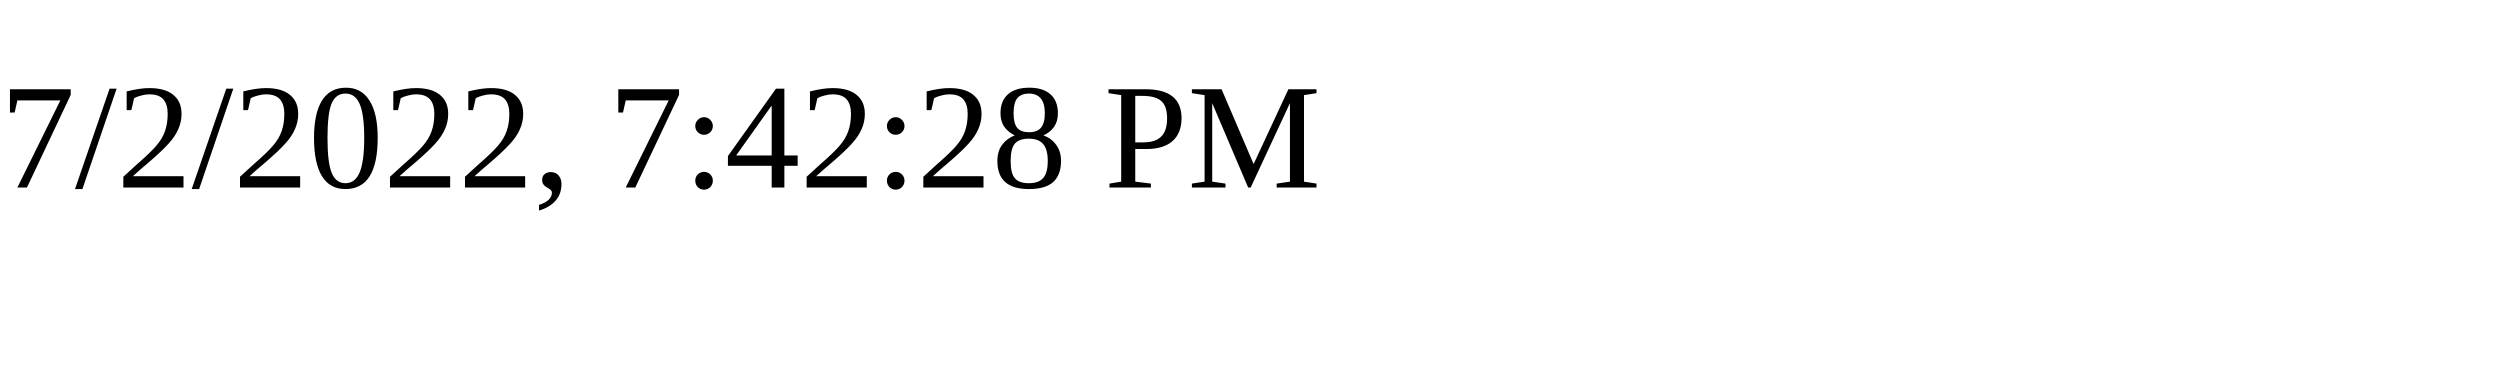
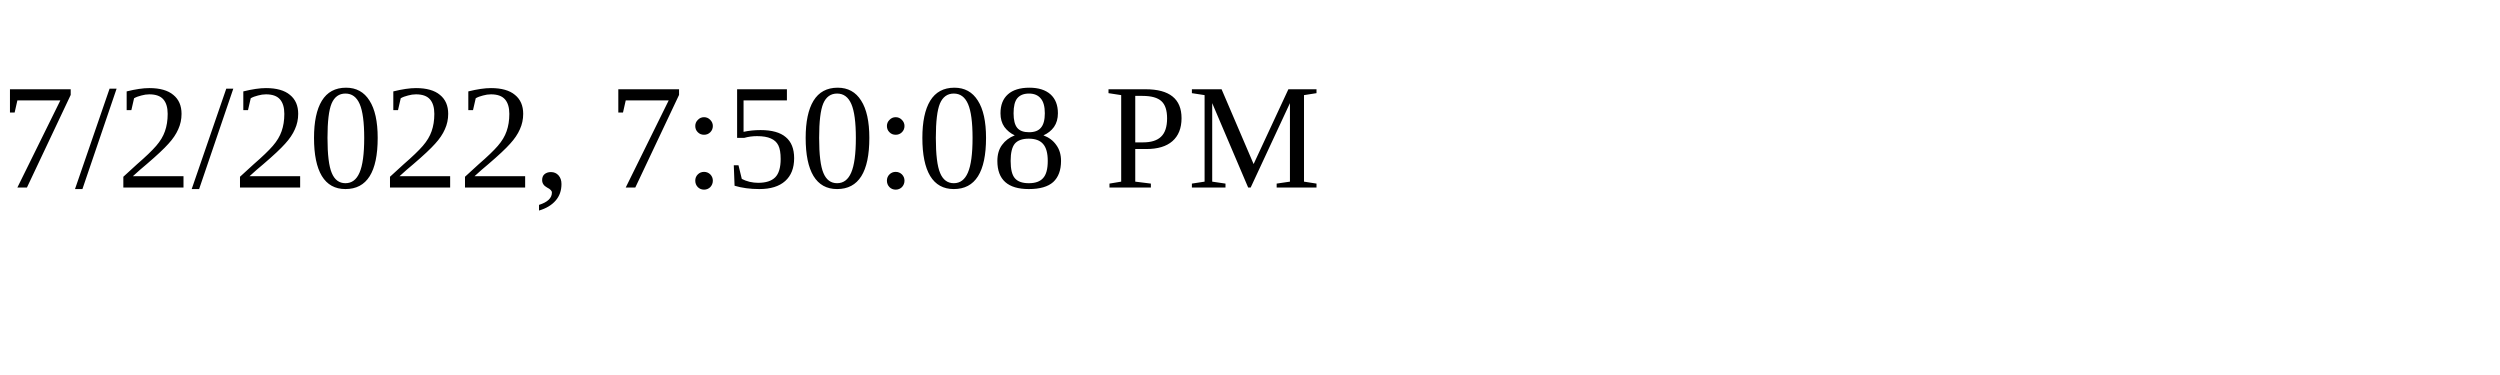
<svg xmlns="http://www.w3.org/2000/svg" height="30" width="200">
-   <text x="0" y="15">7/2/2022, 7:42:28 PM</text>
+   <text x="0" y="15">7/2/2022, 7:50:08 PM</text>
</svg>
